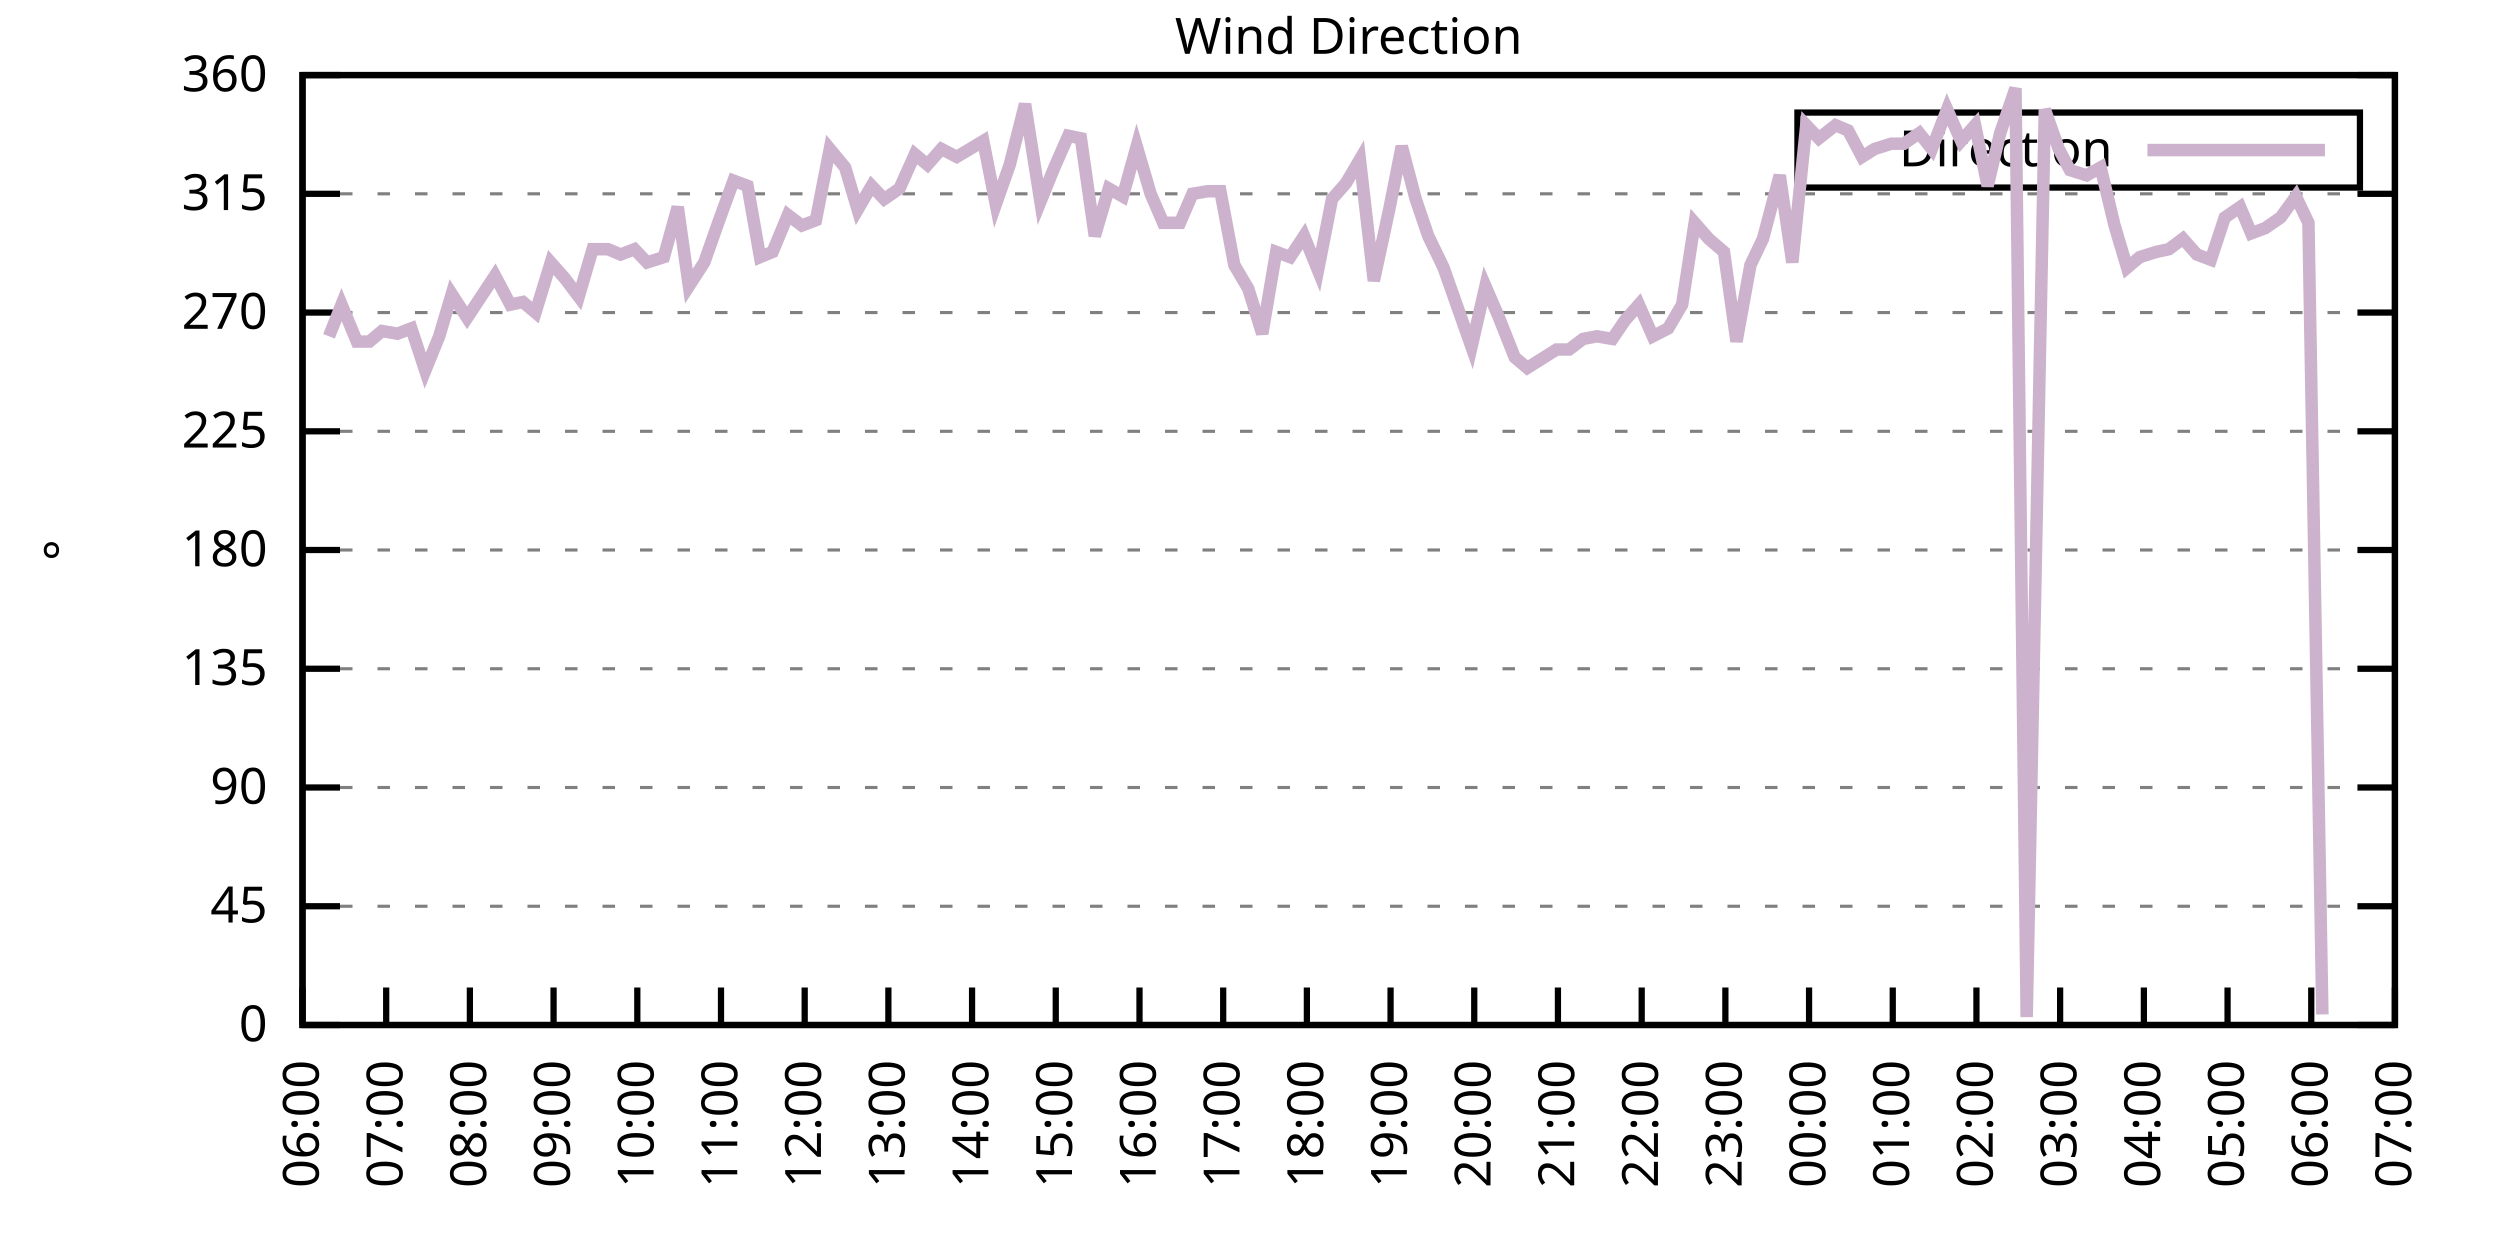
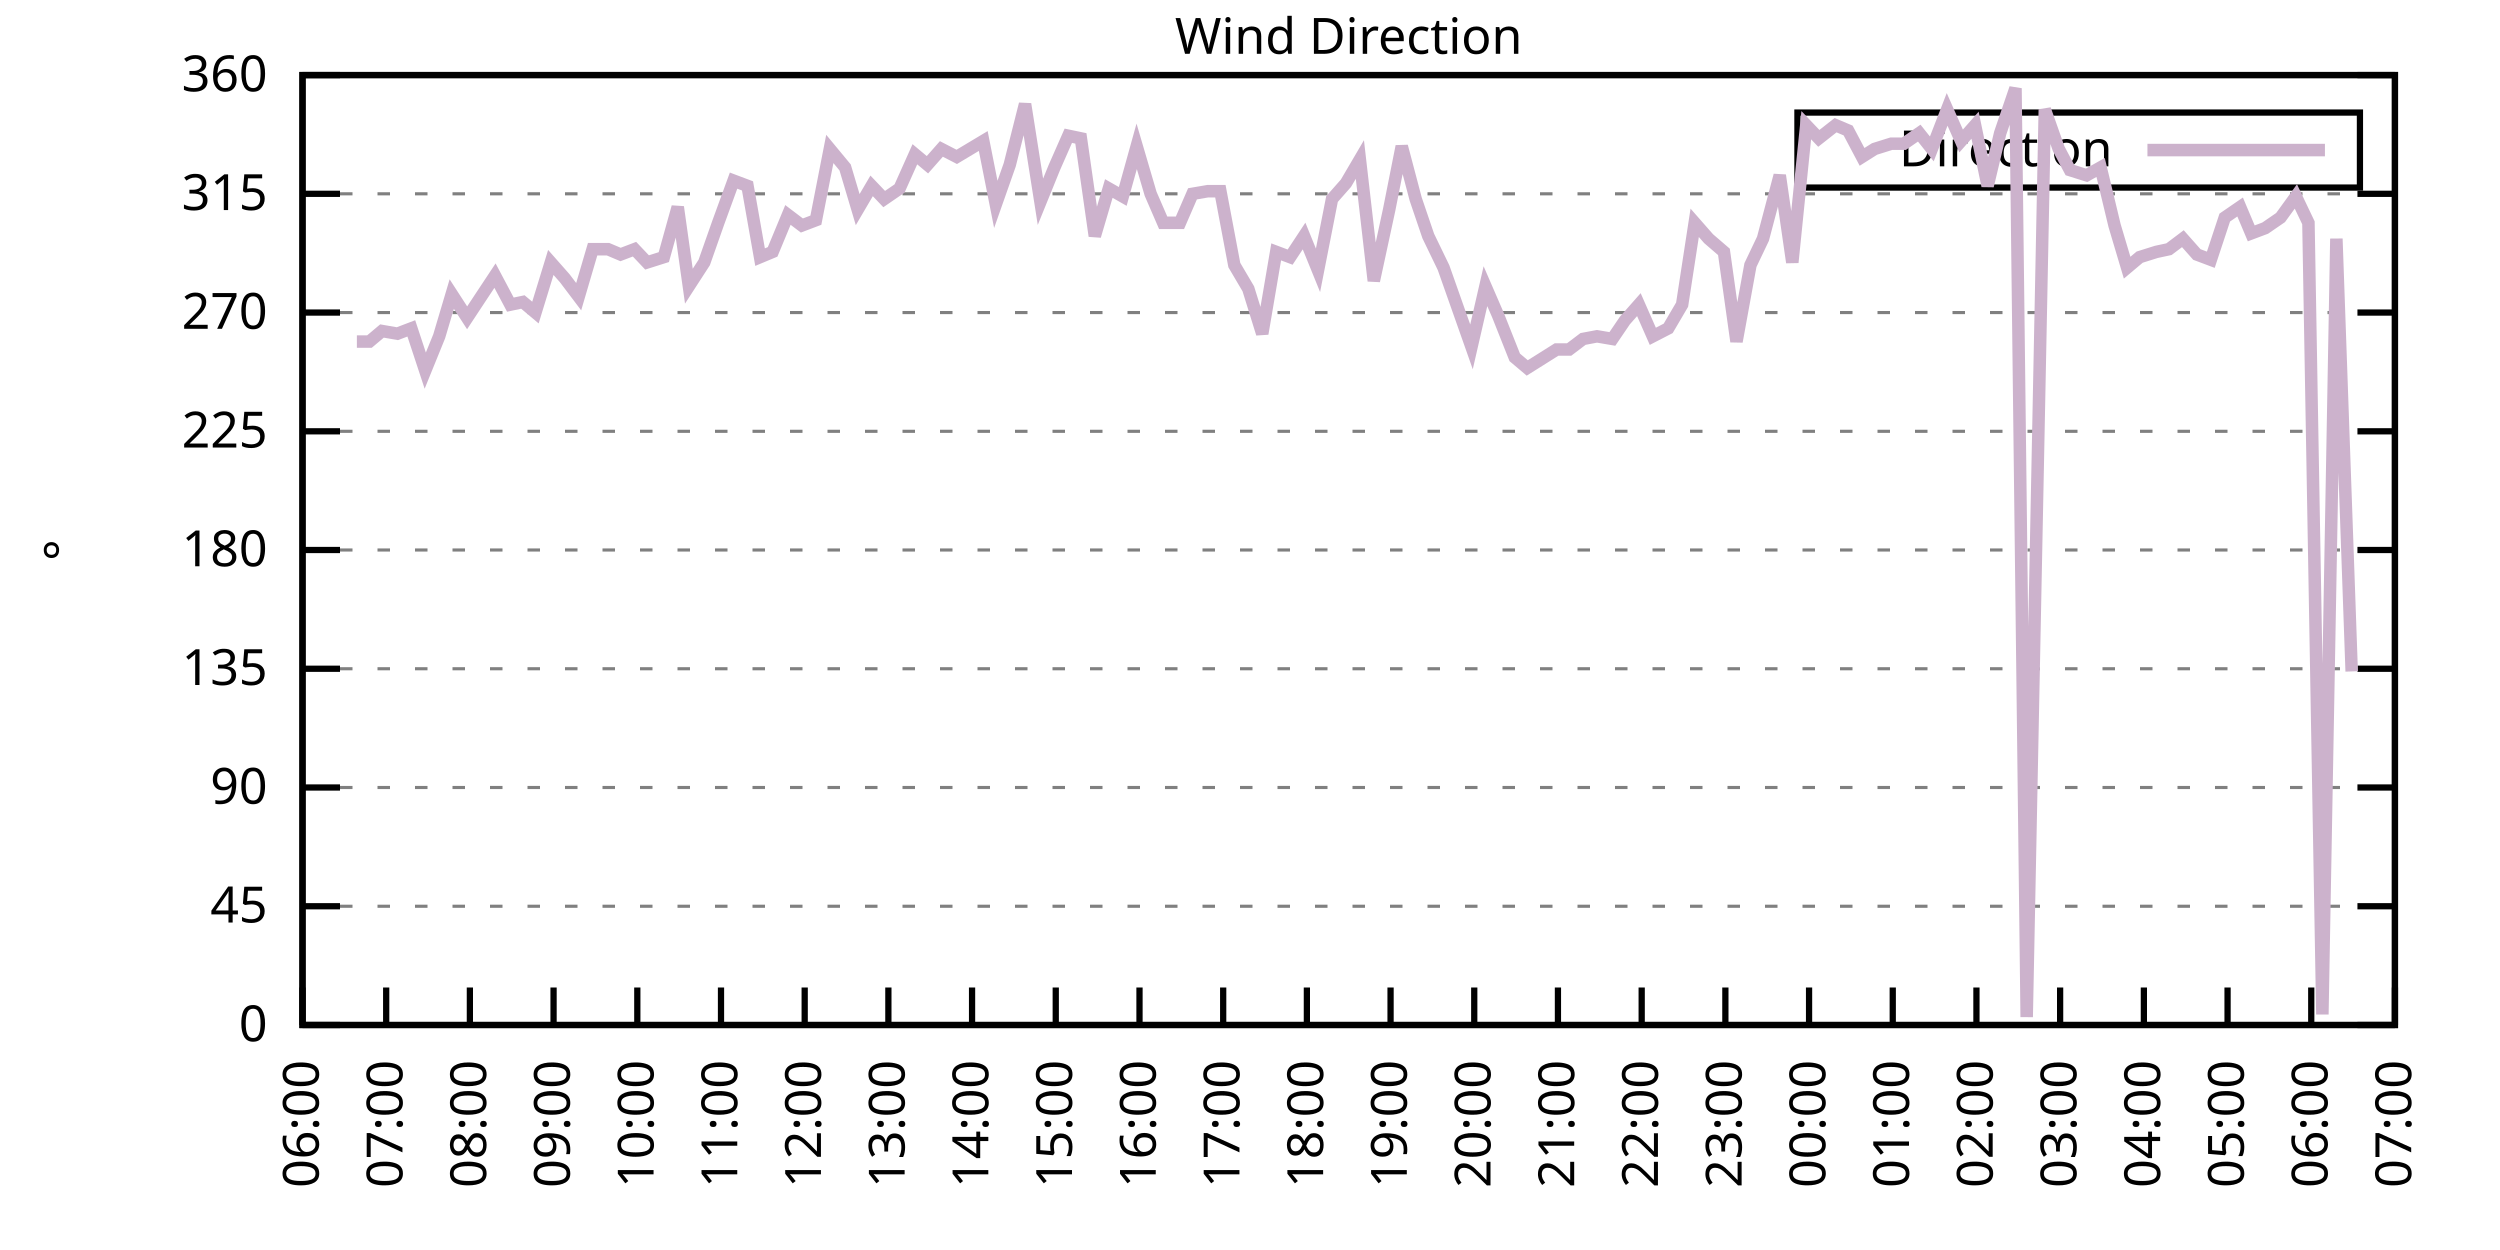
<svg xmlns="http://www.w3.org/2000/svg" xmlns:xlink="http://www.w3.org/1999/xlink" width="400" height="200" viewBox="0 0 400 200">
  <g id="gnuplot_canvas">
    <rect x="0" y="0" width="400" height="200" fill="none" />
    <defs>
      <circle id="gpDot" r="0.5" stroke-width="0.5" stroke="currentColor" />
      <path id="gpPt0" stroke-width="0.333" stroke="currentColor" d="M-1,0 h2 M0,-1 v2" />
      <path id="gpPt1" stroke-width="0.333" stroke="currentColor" d="M-1,-1 L1,1 M1,-1 L-1,1" />
      <path id="gpPt2" stroke-width="0.333" stroke="currentColor" d="M-1,0 L1,0 M0,-1 L0,1 M-1,-1 L1,1 M-1,1 L1,-1" />
      <rect id="gpPt3" stroke-width="0.333" stroke="currentColor" x="-1" y="-1" width="2" height="2" />
      <rect id="gpPt4" stroke-width="0.333" stroke="currentColor" fill="currentColor" x="-1" y="-1" width="2" height="2" />
      <circle id="gpPt5" stroke-width="0.333" stroke="currentColor" cx="0" cy="0" r="1" />
      <use xlink:href="#gpPt5" id="gpPt6" fill="currentColor" stroke="none" />
      <path id="gpPt7" stroke-width="0.333" stroke="currentColor" d="M0,-1.33 L-1.33,0.67 L1.33,0.67 z" />
      <use xlink:href="#gpPt7" id="gpPt8" fill="currentColor" stroke="none" />
      <use xlink:href="#gpPt7" id="gpPt9" stroke="currentColor" transform="rotate(180)" />
      <use xlink:href="#gpPt9" id="gpPt10" fill="currentColor" stroke="none" />
      <use xlink:href="#gpPt3" id="gpPt11" stroke="currentColor" transform="rotate(45)" />
      <use xlink:href="#gpPt11" id="gpPt12" fill="currentColor" stroke="none" />
      <path id="gpPt13" stroke-width="0.333" stroke="currentColor" d="M0,1.330 L1.265,0.411 L0.782,-1.067 L-0.782,-1.076 L-1.265,0.411 z" />
      <use xlink:href="#gpPt13" id="gpPt14" fill="currentColor" stroke="none" />
      <filter id="textbox" filterUnits="objectBoundingBox" x="0" y="0" height="1" width="1">
        <feFlood flood-color="white" flood-opacity="1" result="bgnd" />
        <feComposite in="SourceGraphic" in2="bgnd" operator="atop" />
      </filter>
      <filter id="greybox" filterUnits="objectBoundingBox" x="0" y="0" height="1" width="1">
        <feFlood flood-color="lightgrey" flood-opacity="1" result="grey" />
        <feComposite in="SourceGraphic" in2="grey" operator="atop" />
      </filter>
    </defs>
    <g fill="none" color="white" stroke="currentColor" stroke-width="1.00" stroke-linecap="butt" stroke-linejoin="miter">
</g>
    <g fill="none" color="black" stroke="currentColor" stroke-width="1.00" stroke-linecap="butt" stroke-linejoin="miter">
      <g stroke="none" shape-rendering="crispEdges">
        <polygon fill="rgb(255, 255, 255)" points="48.40,164.00 383.18,164.00 383.18,12.02 48.40,12.02 " />
      </g>
    </g>
    <g fill="none" color="black" stroke="currentColor" stroke-width="1.00" stroke-linecap="butt" stroke-linejoin="miter">
</g>
    <g fill="none" color="black" stroke="black" stroke-width="0.50" stroke-linecap="butt" stroke-linejoin="miter">
</g>
    <g fill="none" color="gray" stroke="currentColor" stroke-width="0.50" stroke-linecap="butt" stroke-linejoin="miter">
      <path stroke="gray" stroke-dasharray="2,4" class="gridline" d="M48.40,164.00 L383.19,164.00  " />
    </g>
    <g fill="none" color="gray" stroke="gray" stroke-width="1.00" stroke-linecap="butt" stroke-linejoin="miter">
</g>
    <g fill="none" color="black" stroke="currentColor" stroke-width="1.00" stroke-linecap="butt" stroke-linejoin="miter">
      <path stroke="black" d="M48.40,164.00 L54.40,164.00 M383.19,164.00 L377.19,164.00  " />
      <g transform="translate(42.80,166.60)" stroke="none" fill="black" font-family="Sans" font-size="8.00" text-anchor="end">
        <text>
          <tspan font-family="Sans"> 0</tspan>
        </text>
      </g>
    </g>
    <g fill="none" color="black" stroke="currentColor" stroke-width="1.00" stroke-linecap="butt" stroke-linejoin="miter">
</g>
    <g fill="none" color="black" stroke="black" stroke-width="0.50" stroke-linecap="butt" stroke-linejoin="miter">
</g>
    <g fill="none" color="gray" stroke="currentColor" stroke-width="0.50" stroke-linecap="butt" stroke-linejoin="miter">
      <path stroke="gray" stroke-dasharray="2,4" class="gridline" d="M48.40,145.00 L383.19,145.00  " />
    </g>
    <g fill="none" color="gray" stroke="gray" stroke-width="1.00" stroke-linecap="butt" stroke-linejoin="miter">
</g>
    <g fill="none" color="black" stroke="currentColor" stroke-width="1.00" stroke-linecap="butt" stroke-linejoin="miter">
      <path stroke="black" d="M48.40,145.00 L54.40,145.00 M383.19,145.00 L377.19,145.00  " />
      <g transform="translate(42.80,147.60)" stroke="none" fill="black" font-family="Sans" font-size="8.00" text-anchor="end">
        <text>
          <tspan font-family="Sans"> 45</tspan>
        </text>
      </g>
    </g>
    <g fill="none" color="black" stroke="currentColor" stroke-width="1.00" stroke-linecap="butt" stroke-linejoin="miter">
</g>
    <g fill="none" color="black" stroke="black" stroke-width="0.50" stroke-linecap="butt" stroke-linejoin="miter">
</g>
    <g fill="none" color="gray" stroke="currentColor" stroke-width="0.50" stroke-linecap="butt" stroke-linejoin="miter">
      <path stroke="gray" stroke-dasharray="2,4" class="gridline" d="M48.40,126.00 L383.19,126.00  " />
    </g>
    <g fill="none" color="gray" stroke="gray" stroke-width="1.00" stroke-linecap="butt" stroke-linejoin="miter">
</g>
    <g fill="none" color="black" stroke="currentColor" stroke-width="1.00" stroke-linecap="butt" stroke-linejoin="miter">
      <path stroke="black" d="M48.40,126.00 L54.40,126.00 M383.19,126.00 L377.19,126.00  " />
      <g transform="translate(42.80,128.60)" stroke="none" fill="black" font-family="Sans" font-size="8.00" text-anchor="end">
        <text>
          <tspan font-family="Sans"> 90</tspan>
        </text>
      </g>
    </g>
    <g fill="none" color="black" stroke="currentColor" stroke-width="1.00" stroke-linecap="butt" stroke-linejoin="miter">
</g>
    <g fill="none" color="black" stroke="black" stroke-width="0.50" stroke-linecap="butt" stroke-linejoin="miter">
</g>
    <g fill="none" color="gray" stroke="currentColor" stroke-width="0.50" stroke-linecap="butt" stroke-linejoin="miter">
      <path stroke="gray" stroke-dasharray="2,4" class="gridline" d="M48.40,107.00 L383.19,107.00  " />
    </g>
    <g fill="none" color="gray" stroke="gray" stroke-width="1.00" stroke-linecap="butt" stroke-linejoin="miter">
</g>
    <g fill="none" color="black" stroke="currentColor" stroke-width="1.00" stroke-linecap="butt" stroke-linejoin="miter">
      <path stroke="black" d="M48.40,107.00 L54.40,107.00 M383.19,107.00 L377.19,107.00  " />
      <g transform="translate(42.80,109.60)" stroke="none" fill="black" font-family="Sans" font-size="8.00" text-anchor="end">
        <text>
          <tspan font-family="Sans"> 135</tspan>
        </text>
      </g>
    </g>
    <g fill="none" color="black" stroke="currentColor" stroke-width="1.00" stroke-linecap="butt" stroke-linejoin="miter">
</g>
    <g fill="none" color="black" stroke="black" stroke-width="0.50" stroke-linecap="butt" stroke-linejoin="miter">
</g>
    <g fill="none" color="gray" stroke="currentColor" stroke-width="0.50" stroke-linecap="butt" stroke-linejoin="miter">
      <path stroke="gray" stroke-dasharray="2,4" class="gridline" d="M48.40,88.00 L383.19,88.00  " />
    </g>
    <g fill="none" color="gray" stroke="gray" stroke-width="1.00" stroke-linecap="butt" stroke-linejoin="miter">
</g>
    <g fill="none" color="black" stroke="currentColor" stroke-width="1.00" stroke-linecap="butt" stroke-linejoin="miter">
      <path stroke="black" d="M48.40,88.00 L54.40,88.00 M383.19,88.00 L377.19,88.00  " />
      <g transform="translate(42.80,90.60)" stroke="none" fill="black" font-family="Sans" font-size="8.00" text-anchor="end">
        <text>
          <tspan font-family="Sans"> 180</tspan>
        </text>
      </g>
    </g>
    <g fill="none" color="black" stroke="currentColor" stroke-width="1.00" stroke-linecap="butt" stroke-linejoin="miter">
</g>
    <g fill="none" color="black" stroke="black" stroke-width="0.50" stroke-linecap="butt" stroke-linejoin="miter">
</g>
    <g fill="none" color="gray" stroke="currentColor" stroke-width="0.50" stroke-linecap="butt" stroke-linejoin="miter">
      <path stroke="gray" stroke-dasharray="2,4" class="gridline" d="M48.40,69.01 L383.19,69.01  " />
    </g>
    <g fill="none" color="gray" stroke="gray" stroke-width="1.00" stroke-linecap="butt" stroke-linejoin="miter">
</g>
    <g fill="none" color="black" stroke="currentColor" stroke-width="1.00" stroke-linecap="butt" stroke-linejoin="miter">
      <path stroke="black" d="M48.40,69.01 L54.40,69.01 M383.19,69.01 L377.19,69.01  " />
      <g transform="translate(42.80,71.61)" stroke="none" fill="black" font-family="Sans" font-size="8.00" text-anchor="end">
        <text>
          <tspan font-family="Sans"> 225</tspan>
        </text>
      </g>
    </g>
    <g fill="none" color="black" stroke="currentColor" stroke-width="1.00" stroke-linecap="butt" stroke-linejoin="miter">
</g>
    <g fill="none" color="black" stroke="black" stroke-width="0.50" stroke-linecap="butt" stroke-linejoin="miter">
</g>
    <g fill="none" color="gray" stroke="currentColor" stroke-width="0.50" stroke-linecap="butt" stroke-linejoin="miter">
      <path stroke="gray" stroke-dasharray="2,4" class="gridline" d="M48.40,50.01 L383.19,50.01  " />
    </g>
    <g fill="none" color="gray" stroke="gray" stroke-width="1.00" stroke-linecap="butt" stroke-linejoin="miter">
</g>
    <g fill="none" color="black" stroke="currentColor" stroke-width="1.00" stroke-linecap="butt" stroke-linejoin="miter">
      <path stroke="black" d="M48.40,50.01 L54.40,50.01 M383.19,50.01 L377.19,50.01  " />
      <g transform="translate(42.80,52.61)" stroke="none" fill="black" font-family="Sans" font-size="8.00" text-anchor="end">
        <text>
          <tspan font-family="Sans"> 270</tspan>
        </text>
      </g>
    </g>
    <g fill="none" color="black" stroke="currentColor" stroke-width="1.00" stroke-linecap="butt" stroke-linejoin="miter">
</g>
    <g fill="none" color="black" stroke="black" stroke-width="0.50" stroke-linecap="butt" stroke-linejoin="miter">
</g>
    <g fill="none" color="gray" stroke="currentColor" stroke-width="0.50" stroke-linecap="butt" stroke-linejoin="miter">
      <path stroke="gray" stroke-dasharray="2,4" class="gridline" d="M48.40,31.01 L383.19,31.01  " />
    </g>
    <g fill="none" color="gray" stroke="gray" stroke-width="1.00" stroke-linecap="butt" stroke-linejoin="miter">
</g>
    <g fill="none" color="black" stroke="currentColor" stroke-width="1.00" stroke-linecap="butt" stroke-linejoin="miter">
      <path stroke="black" d="M48.40,31.01 L54.40,31.01 M383.19,31.01 L377.19,31.01  " />
      <g transform="translate(42.80,33.61)" stroke="none" fill="black" font-family="Sans" font-size="8.00" text-anchor="end">
        <text>
          <tspan font-family="Sans"> 315</tspan>
        </text>
      </g>
    </g>
    <g fill="none" color="black" stroke="currentColor" stroke-width="1.00" stroke-linecap="butt" stroke-linejoin="miter">
</g>
    <g fill="none" color="black" stroke="black" stroke-width="0.50" stroke-linecap="butt" stroke-linejoin="miter">
</g>
    <g fill="none" color="gray" stroke="currentColor" stroke-width="0.50" stroke-linecap="butt" stroke-linejoin="miter">
      <path stroke="gray" stroke-dasharray="2,4" class="gridline" d="M48.40,12.01 L383.19,12.01  " />
    </g>
    <g fill="none" color="gray" stroke="gray" stroke-width="1.00" stroke-linecap="butt" stroke-linejoin="miter">
</g>
    <g fill="none" color="black" stroke="currentColor" stroke-width="1.00" stroke-linecap="butt" stroke-linejoin="miter">
      <path stroke="black" d="M48.40,12.01 L54.40,12.01 M383.19,12.01 L377.19,12.01  " />
      <g transform="translate(42.80,14.61)" stroke="none" fill="black" font-family="Sans" font-size="8.00" text-anchor="end">
        <text>
          <tspan font-family="Sans"> 360</tspan>
        </text>
      </g>
    </g>
    <g fill="none" color="black" stroke="currentColor" stroke-width="1.00" stroke-linecap="butt" stroke-linejoin="miter">
      <path stroke="black" d="M48.40,164.00 L48.40,158.00  " />
      <g transform="translate(51.00,169.60) rotate(270.00)" stroke="none" fill="black" font-family="Sans" font-size="8.00" text-anchor="end">
        <text>
          <tspan font-family="Sans">06:00</tspan>
        </text>
      </g>
    </g>
    <g fill="none" color="black" stroke="currentColor" stroke-width="1.00" stroke-linecap="butt" stroke-linejoin="miter">
      <path stroke="black" d="M61.79,164.00 L61.79,158.00  " />
      <g transform="translate(64.39,169.60) rotate(270.00)" stroke="none" fill="black" font-family="Sans" font-size="8.00" text-anchor="end">
        <text>
          <tspan font-family="Sans">07:00</tspan>
        </text>
      </g>
    </g>
    <g fill="none" color="black" stroke="currentColor" stroke-width="1.00" stroke-linecap="butt" stroke-linejoin="miter">
      <path stroke="black" d="M75.18,164.00 L75.18,158.00  " />
      <g transform="translate(77.78,169.60) rotate(270.00)" stroke="none" fill="black" font-family="Sans" font-size="8.00" text-anchor="end">
        <text>
          <tspan font-family="Sans">08:00</tspan>
        </text>
      </g>
    </g>
    <g fill="none" color="black" stroke="currentColor" stroke-width="1.00" stroke-linecap="butt" stroke-linejoin="miter">
      <path stroke="black" d="M88.57,164.00 L88.57,158.00  " />
      <g transform="translate(91.17,169.60) rotate(270.00)" stroke="none" fill="black" font-family="Sans" font-size="8.00" text-anchor="end">
        <text>
          <tspan font-family="Sans">09:00</tspan>
        </text>
      </g>
    </g>
    <g fill="none" color="black" stroke="currentColor" stroke-width="1.00" stroke-linecap="butt" stroke-linejoin="miter">
      <path stroke="black" d="M101.97,164.00 L101.97,158.00  " />
      <g transform="translate(104.57,169.60) rotate(270.00)" stroke="none" fill="black" font-family="Sans" font-size="8.00" text-anchor="end">
        <text>
          <tspan font-family="Sans">10:00</tspan>
        </text>
      </g>
    </g>
    <g fill="none" color="black" stroke="currentColor" stroke-width="1.00" stroke-linecap="butt" stroke-linejoin="miter">
      <path stroke="black" d="M115.36,164.00 L115.36,158.00  " />
      <g transform="translate(117.96,169.60) rotate(270.00)" stroke="none" fill="black" font-family="Sans" font-size="8.00" text-anchor="end">
        <text>
          <tspan font-family="Sans">11:00</tspan>
        </text>
      </g>
    </g>
    <g fill="none" color="black" stroke="currentColor" stroke-width="1.00" stroke-linecap="butt" stroke-linejoin="miter">
      <path stroke="black" d="M128.75,164.00 L128.75,158.00  " />
      <g transform="translate(131.35,169.60) rotate(270.00)" stroke="none" fill="black" font-family="Sans" font-size="8.00" text-anchor="end">
        <text>
          <tspan font-family="Sans">12:00</tspan>
        </text>
      </g>
    </g>
    <g fill="none" color="black" stroke="currentColor" stroke-width="1.00" stroke-linecap="butt" stroke-linejoin="miter">
      <path stroke="black" d="M142.14,164.00 L142.14,158.00  " />
      <g transform="translate(144.74,169.60) rotate(270.00)" stroke="none" fill="black" font-family="Sans" font-size="8.00" text-anchor="end">
        <text>
          <tspan font-family="Sans">13:00</tspan>
        </text>
      </g>
    </g>
    <g fill="none" color="black" stroke="currentColor" stroke-width="1.00" stroke-linecap="butt" stroke-linejoin="miter">
      <path stroke="black" d="M155.53,164.00 L155.53,158.00  " />
      <g transform="translate(158.13,169.60) rotate(270.00)" stroke="none" fill="black" font-family="Sans" font-size="8.00" text-anchor="end">
        <text>
          <tspan font-family="Sans">14:00</tspan>
        </text>
      </g>
    </g>
    <g fill="none" color="black" stroke="currentColor" stroke-width="1.00" stroke-linecap="butt" stroke-linejoin="miter">
      <path stroke="black" d="M168.92,164.00 L168.92,158.00  " />
      <g transform="translate(171.52,169.60) rotate(270.00)" stroke="none" fill="black" font-family="Sans" font-size="8.00" text-anchor="end">
        <text>
          <tspan font-family="Sans">15:00</tspan>
        </text>
      </g>
    </g>
    <g fill="none" color="black" stroke="currentColor" stroke-width="1.00" stroke-linecap="butt" stroke-linejoin="miter">
      <path stroke="black" d="M182.32,164.00 L182.32,158.00  " />
      <g transform="translate(184.92,169.60) rotate(270.00)" stroke="none" fill="black" font-family="Sans" font-size="8.00" text-anchor="end">
        <text>
          <tspan font-family="Sans">16:00</tspan>
        </text>
      </g>
    </g>
    <g fill="none" color="black" stroke="currentColor" stroke-width="1.00" stroke-linecap="butt" stroke-linejoin="miter">
      <path stroke="black" d="M195.71,164.00 L195.71,158.00  " />
      <g transform="translate(198.31,169.60) rotate(270.00)" stroke="none" fill="black" font-family="Sans" font-size="8.00" text-anchor="end">
        <text>
          <tspan font-family="Sans">17:00</tspan>
        </text>
      </g>
    </g>
    <g fill="none" color="black" stroke="currentColor" stroke-width="1.00" stroke-linecap="butt" stroke-linejoin="miter">
      <path stroke="black" d="M209.10,164.00 L209.10,158.00  " />
      <g transform="translate(211.70,169.60) rotate(270.00)" stroke="none" fill="black" font-family="Sans" font-size="8.00" text-anchor="end">
        <text>
          <tspan font-family="Sans">18:00</tspan>
        </text>
      </g>
    </g>
    <g fill="none" color="black" stroke="currentColor" stroke-width="1.00" stroke-linecap="butt" stroke-linejoin="miter">
      <path stroke="black" d="M222.49,164.00 L222.49,158.00  " />
      <g transform="translate(225.09,169.60) rotate(270.00)" stroke="none" fill="black" font-family="Sans" font-size="8.00" text-anchor="end">
        <text>
          <tspan font-family="Sans">19:00</tspan>
        </text>
      </g>
    </g>
    <g fill="none" color="black" stroke="currentColor" stroke-width="1.00" stroke-linecap="butt" stroke-linejoin="miter">
      <path stroke="black" d="M235.88,164.00 L235.88,158.00  " />
      <g transform="translate(238.48,169.60) rotate(270.00)" stroke="none" fill="black" font-family="Sans" font-size="8.00" text-anchor="end">
        <text>
          <tspan font-family="Sans">20:00</tspan>
        </text>
      </g>
    </g>
    <g fill="none" color="black" stroke="currentColor" stroke-width="1.00" stroke-linecap="butt" stroke-linejoin="miter">
      <path stroke="black" d="M249.27,164.00 L249.27,158.00  " />
      <g transform="translate(251.87,169.60) rotate(270.00)" stroke="none" fill="black" font-family="Sans" font-size="8.00" text-anchor="end">
        <text>
          <tspan font-family="Sans">21:00</tspan>
        </text>
      </g>
    </g>
    <g fill="none" color="black" stroke="currentColor" stroke-width="1.00" stroke-linecap="butt" stroke-linejoin="miter">
      <path stroke="black" d="M262.67,164.00 L262.67,158.00  " />
      <g transform="translate(265.27,169.60) rotate(270.00)" stroke="none" fill="black" font-family="Sans" font-size="8.00" text-anchor="end">
        <text>
          <tspan font-family="Sans">22:00</tspan>
        </text>
      </g>
    </g>
    <g fill="none" color="black" stroke="currentColor" stroke-width="1.00" stroke-linecap="butt" stroke-linejoin="miter">
      <path stroke="black" d="M276.06,164.00 L276.06,158.00  " />
      <g transform="translate(278.66,169.60) rotate(270.00)" stroke="none" fill="black" font-family="Sans" font-size="8.00" text-anchor="end">
        <text>
          <tspan font-family="Sans">23:00</tspan>
        </text>
      </g>
    </g>
    <g fill="none" color="black" stroke="currentColor" stroke-width="1.00" stroke-linecap="butt" stroke-linejoin="miter">
      <path stroke="black" d="M289.45,164.00 L289.45,158.00  " />
      <g transform="translate(292.05,169.60) rotate(270.00)" stroke="none" fill="black" font-family="Sans" font-size="8.00" text-anchor="end">
        <text>
          <tspan font-family="Sans">00:00</tspan>
        </text>
      </g>
    </g>
    <g fill="none" color="black" stroke="currentColor" stroke-width="1.00" stroke-linecap="butt" stroke-linejoin="miter">
      <path stroke="black" d="M302.84,164.00 L302.84,158.00  " />
      <g transform="translate(305.44,169.60) rotate(270.00)" stroke="none" fill="black" font-family="Sans" font-size="8.00" text-anchor="end">
        <text>
          <tspan font-family="Sans">01:00</tspan>
        </text>
      </g>
    </g>
    <g fill="none" color="black" stroke="currentColor" stroke-width="1.00" stroke-linecap="butt" stroke-linejoin="miter">
      <path stroke="black" d="M316.23,164.00 L316.23,158.00  " />
      <g transform="translate(318.83,169.60) rotate(270.00)" stroke="none" fill="black" font-family="Sans" font-size="8.00" text-anchor="end">
        <text>
          <tspan font-family="Sans">02:00</tspan>
        </text>
      </g>
    </g>
    <g fill="none" color="black" stroke="currentColor" stroke-width="1.00" stroke-linecap="butt" stroke-linejoin="miter">
      <path stroke="black" d="M329.62,164.00 L329.62,158.00  " />
      <g transform="translate(332.22,169.60) rotate(270.00)" stroke="none" fill="black" font-family="Sans" font-size="8.00" text-anchor="end">
        <text>
          <tspan font-family="Sans">03:00</tspan>
        </text>
      </g>
    </g>
    <g fill="none" color="black" stroke="currentColor" stroke-width="1.00" stroke-linecap="butt" stroke-linejoin="miter">
      <path stroke="black" d="M343.02,164.00 L343.02,158.00  " />
      <g transform="translate(345.62,169.60) rotate(270.00)" stroke="none" fill="black" font-family="Sans" font-size="8.00" text-anchor="end">
        <text>
          <tspan font-family="Sans">04:00</tspan>
        </text>
      </g>
    </g>
    <g fill="none" color="black" stroke="currentColor" stroke-width="1.00" stroke-linecap="butt" stroke-linejoin="miter">
      <path stroke="black" d="M356.41,164.00 L356.41,158.00  " />
      <g transform="translate(359.01,169.60) rotate(270.00)" stroke="none" fill="black" font-family="Sans" font-size="8.00" text-anchor="end">
        <text>
          <tspan font-family="Sans">05:00</tspan>
        </text>
      </g>
    </g>
    <g fill="none" color="black" stroke="currentColor" stroke-width="1.00" stroke-linecap="butt" stroke-linejoin="miter">
      <path stroke="black" d="M369.80,164.00 L369.80,158.00  " />
      <g transform="translate(372.40,169.60) rotate(270.00)" stroke="none" fill="black" font-family="Sans" font-size="8.00" text-anchor="end">
        <text>
          <tspan font-family="Sans">06:00</tspan>
        </text>
      </g>
    </g>
    <g fill="none" color="black" stroke="currentColor" stroke-width="1.00" stroke-linecap="butt" stroke-linejoin="miter">
      <path stroke="black" d="M383.19,164.00 L383.19,158.00  " />
      <g transform="translate(385.79,169.60) rotate(270.00)" stroke="none" fill="black" font-family="Sans" font-size="8.00" text-anchor="end">
        <text>
          <tspan font-family="Sans">07:00</tspan>
        </text>
      </g>
    </g>
    <g fill="none" color="black" stroke="currentColor" stroke-width="1.00" stroke-linecap="butt" stroke-linejoin="miter">
</g>
    <g fill="none" color="black" stroke="currentColor" stroke-width="1.00" stroke-linecap="butt" stroke-linejoin="miter">
      <path stroke="black" d="M48.40,12.01 L48.40,164.00 L383.19,164.00 L383.19,12.01 L48.40,12.01 Z  " />
    </g>
    <g fill="none" color="black" stroke="currentColor" stroke-width="1.00" stroke-linecap="butt" stroke-linejoin="miter">
</g>
    <g fill="none" color="black" stroke="currentColor" stroke-width="1.00" stroke-linecap="butt" stroke-linejoin="miter">
      <path stroke="black" d="M287.59,30.01 L287.59,18.01 L377.59,18.01 L377.59,30.01 L287.59,30.01 Z  " />
    </g>
    <g id="Wind_direction_plot_1">
      <g fill="none" color="white" stroke="black" stroke-width="2.00" stroke-linecap="butt" stroke-linejoin="miter">
</g>
      <g fill="none" color="black" stroke="currentColor" stroke-width="2.00" stroke-linecap="butt" stroke-linejoin="miter">
        <g transform="translate(337.99,26.61)" stroke="none" fill="black" font-family="Sans" font-size="8.00" text-anchor="end">
          <text>
            <tspan font-family="Sans">Direction</tspan>
          </text>
        </g>
      </g>
      <g fill="none" color="black" stroke="currentColor" stroke-width="2.00" stroke-linecap="butt" stroke-linejoin="miter">
-         <path stroke="rgb(204, 178, 204)" d="M343.59,24.01 L371.99,24.01 M52.64,53.81 L54.65,48.74 L57.10,54.65 L59.11,54.65 L61.12,52.96 L63.58,53.39   L65.81,52.54 L68.04,59.30 L70.27,53.81 L72.28,47.05 L74.74,50.85 L76.97,47.47 L79.20,44.10 L81.66,48.74   L83.66,48.32 L85.67,50.01 L88.13,41.99 L90.36,44.52 L92.59,47.47 L94.82,39.87 L97.28,39.87 L99.29,40.72   L101.52,39.87 L103.53,41.99 L106.21,41.14 L108.44,33.12 L110.22,45.79 L112.68,41.99 L114.91,35.65 L117.37,28.90   L119.60,29.74 L121.61,41.14 L123.62,40.30 L126.07,34.39 L128.30,36.08 L130.54,35.23 L132.77,23.83 L135.22,26.79   L137.23,33.54 L139.46,29.74 L141.47,31.85 L143.93,30.16 L146.38,24.68 L148.39,26.36 L150.62,23.83 L153.08,25.10   L157.32,22.56 L159.33,32.70 L161.56,26.36 L164.01,16.65 L166.47,32.28 L168.70,26.79 L170.93,21.72 L172.94,22.14   L175.17,37.76 L177.41,30.16 L179.64,31.43 L181.87,23.41 L184.10,31.01 L186.11,35.65 L188.79,35.65 L190.80,31.01   L193.25,30.59 L195.26,30.59 L197.49,42.41 L199.73,46.21 L201.96,53.39 L204.19,40.30 L206.42,41.14 L208.65,37.76   L210.88,43.25 L213.12,31.85 L215.35,29.32 L217.58,25.52 L219.81,44.94 L222.27,33.54 L224.28,23.41 L226.51,31.85   L228.52,37.76 L230.97,42.83 L235.44,55.50 L237.67,45.79 L239.68,50.43 L242.36,57.18 L244.36,58.87 L246.37,57.61   L249.05,55.92 L251.06,55.92 L253.29,54.23 L255.52,53.81 L257.98,54.23 L259.99,51.27 L262.22,48.74 L264.45,53.81   L266.91,52.54 L269.14,48.74 L271.15,35.65 L273.38,38.19 L275.83,40.30 L277.84,54.65 L280.07,42.41 L282.08,38.19   L284.76,28.05 L286.77,41.99 L289.00,20.03 L291.01,22.14 L293.69,20.03 L295.70,20.88 L297.93,25.10 L299.94,23.83   L302.62,22.99 L304.63,22.99 L307.08,21.30 L309.09,23.83 L311.54,17.50 L313.78,22.56 L316.01,20.03 L318.02,29.74   L320.03,21.30 L322.48,14.12 L324.27,162.73 L327.17,17.50 L329.40,23.83 L331.19,27.21 L333.86,28.05 L336.10,26.79   L338.33,36.08 L340.34,42.83 L342.35,41.14 L345.02,40.30 L347.03,39.87 L349.26,38.19 L351.50,40.72 L353.73,41.56   L355.96,34.81 L358.42,33.12 L360.20,37.34 L362.43,36.50 L364.89,34.81 L367.34,31.43 L369.35,35.65 L371.58,162.31    " />
+         <path stroke="rgb(204, 178, 204)" d="M343.59,24.01 L371.99,24.01 M57.10,54.65 L59.11,54.65 L61.12,52.96 L63.58,53.39 L65.81,52.54 L68.04,59.30   L70.27,53.81 L72.28,47.05 L74.74,50.85 L76.97,47.47 L79.20,44.10 L81.66,48.74 L83.66,48.32 L85.67,50.01   L88.13,41.99 L90.36,44.52 L92.59,47.47 L94.82,39.87 L97.28,39.87 L99.29,40.72 L101.52,39.87 L103.53,41.99   L106.21,41.14 L108.44,33.12 L110.22,45.79 L112.68,41.99 L114.91,35.65 L117.37,28.90 L119.60,29.74 L121.61,41.14   L123.62,40.30 L126.07,34.39 L128.30,36.08 L130.54,35.23 L132.77,23.83 L135.22,26.79 L137.23,33.54 L139.46,29.74   L141.47,31.85 L143.93,30.16 L146.38,24.68 L148.39,26.36 L150.62,23.83 L153.08,25.10 L157.32,22.56 L159.33,32.70   L161.56,26.36 L164.01,16.65 L166.47,32.28 L168.70,26.79 L170.93,21.72 L172.94,22.14 L175.17,37.76 L177.41,30.16   L179.64,31.43 L181.87,23.41 L184.10,31.01 L186.11,35.65 L188.79,35.65 L190.80,31.01 L193.25,30.59 L195.26,30.59   L197.49,42.41 L199.73,46.21 L201.96,53.39 L204.19,40.30 L206.42,41.14 L208.65,37.76 L210.88,43.25 L213.12,31.85   L215.35,29.32 L217.58,25.52 L219.81,44.94 L222.27,33.54 L224.28,23.41 L226.51,31.85 L228.52,37.76 L230.97,42.83   L235.44,55.50 L237.67,45.79 L239.68,50.43 L242.36,57.18 L244.36,58.87 L246.37,57.61 L249.05,55.92 L251.06,55.92   L253.29,54.23 L255.52,53.81 L257.98,54.23 L259.99,51.27 L262.22,48.74 L264.45,53.81 L266.91,52.54 L269.14,48.74   L271.15,35.65 L273.38,38.19 L275.83,40.30 L277.84,54.65 L280.07,42.41 L282.08,38.19 L284.76,28.05 L286.77,41.99   L289.00,20.03 L291.01,22.14 L293.69,20.03 L295.70,20.88 L297.93,25.10 L299.94,23.83 L302.62,22.99 L304.63,22.99   L307.08,21.30 L309.09,23.83 L311.54,17.50 L313.78,22.56 L316.01,20.03 L318.02,29.74 L320.03,21.30 L322.48,14.12   L324.27,162.73 L327.17,17.50 L329.40,23.83 L331.19,27.21 L333.86,28.05 L336.10,26.79 L338.33,36.08 L340.34,42.83   L342.35,41.14 L345.02,40.30 L347.03,39.87 L349.26,38.19 L351.50,40.72 L353.73,41.56 L355.96,34.81 L358.42,33.12   L360.20,37.34 L362.43,36.50 L364.89,34.81 L367.34,31.43 L369.35,35.65 L371.58,162.31 L373.82,38.19 L376.27,107.43    " />
      </g>
    </g>
    <g fill="none" color="black" stroke="currentColor" stroke-width="2.00" stroke-linecap="butt" stroke-linejoin="miter">
</g>
    <g fill="none" color="black" stroke="black" stroke-width="1.00" stroke-linecap="butt" stroke-linejoin="miter">
</g>
    <g fill="none" color="black" stroke="currentColor" stroke-width="1.00" stroke-linecap="butt" stroke-linejoin="miter">
      <path stroke="black" d="M48.40,12.01 L48.40,164.00 L383.19,164.00 L383.19,12.01 L48.40,12.01 Z  " />
      <g transform="translate(12.80,88.01) rotate(270.00)" stroke="none" fill="black" font-family="Sans" font-size="8.00" text-anchor="middle">
        <text>
          <tspan font-family="Sans">°</tspan>
        </text>
      </g>
    </g>
    <g fill="none" color="black" stroke="currentColor" stroke-width="1.00" stroke-linecap="butt" stroke-linejoin="miter">
</g>
    <g fill="none" color="black" stroke="currentColor" stroke-width="1.00" stroke-linecap="butt" stroke-linejoin="miter">
      <g transform="translate(215.79,8.61)" stroke="none" fill="black" font-family="Sans" font-size="8.00" text-anchor="middle">
        <text>
          <tspan font-family="Sans">Wind Direction</tspan>
        </text>
      </g>
    </g>
    <g fill="none" color="black" stroke="currentColor" stroke-width="1.00" stroke-linecap="butt" stroke-linejoin="miter">
</g>
  </g>
</svg>
